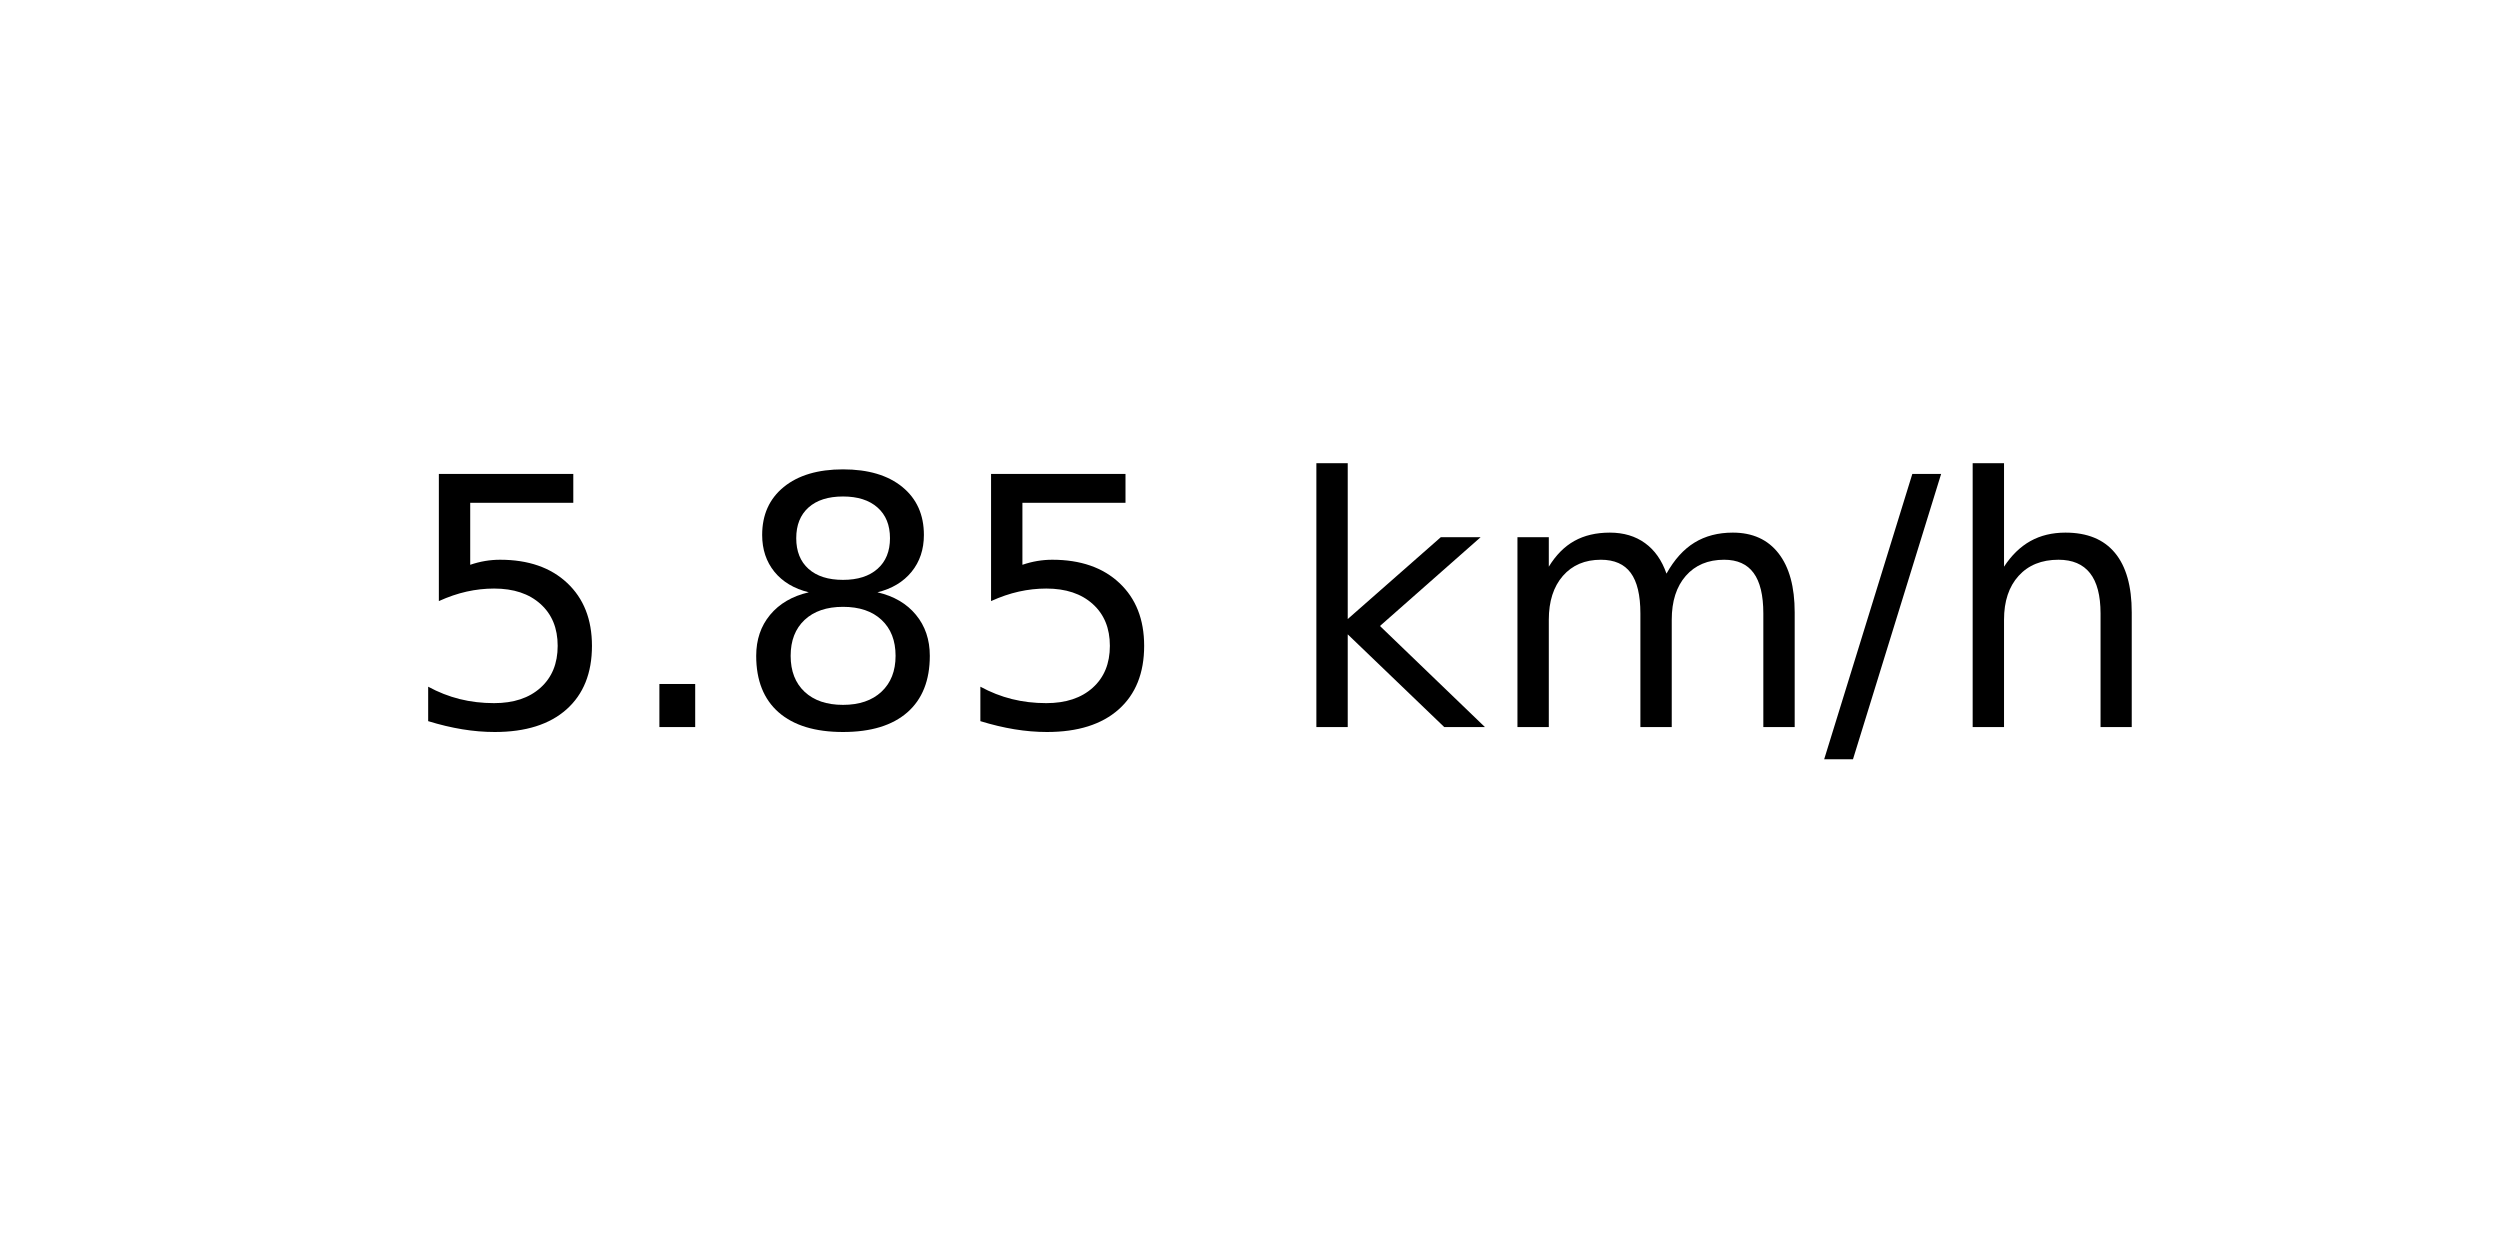
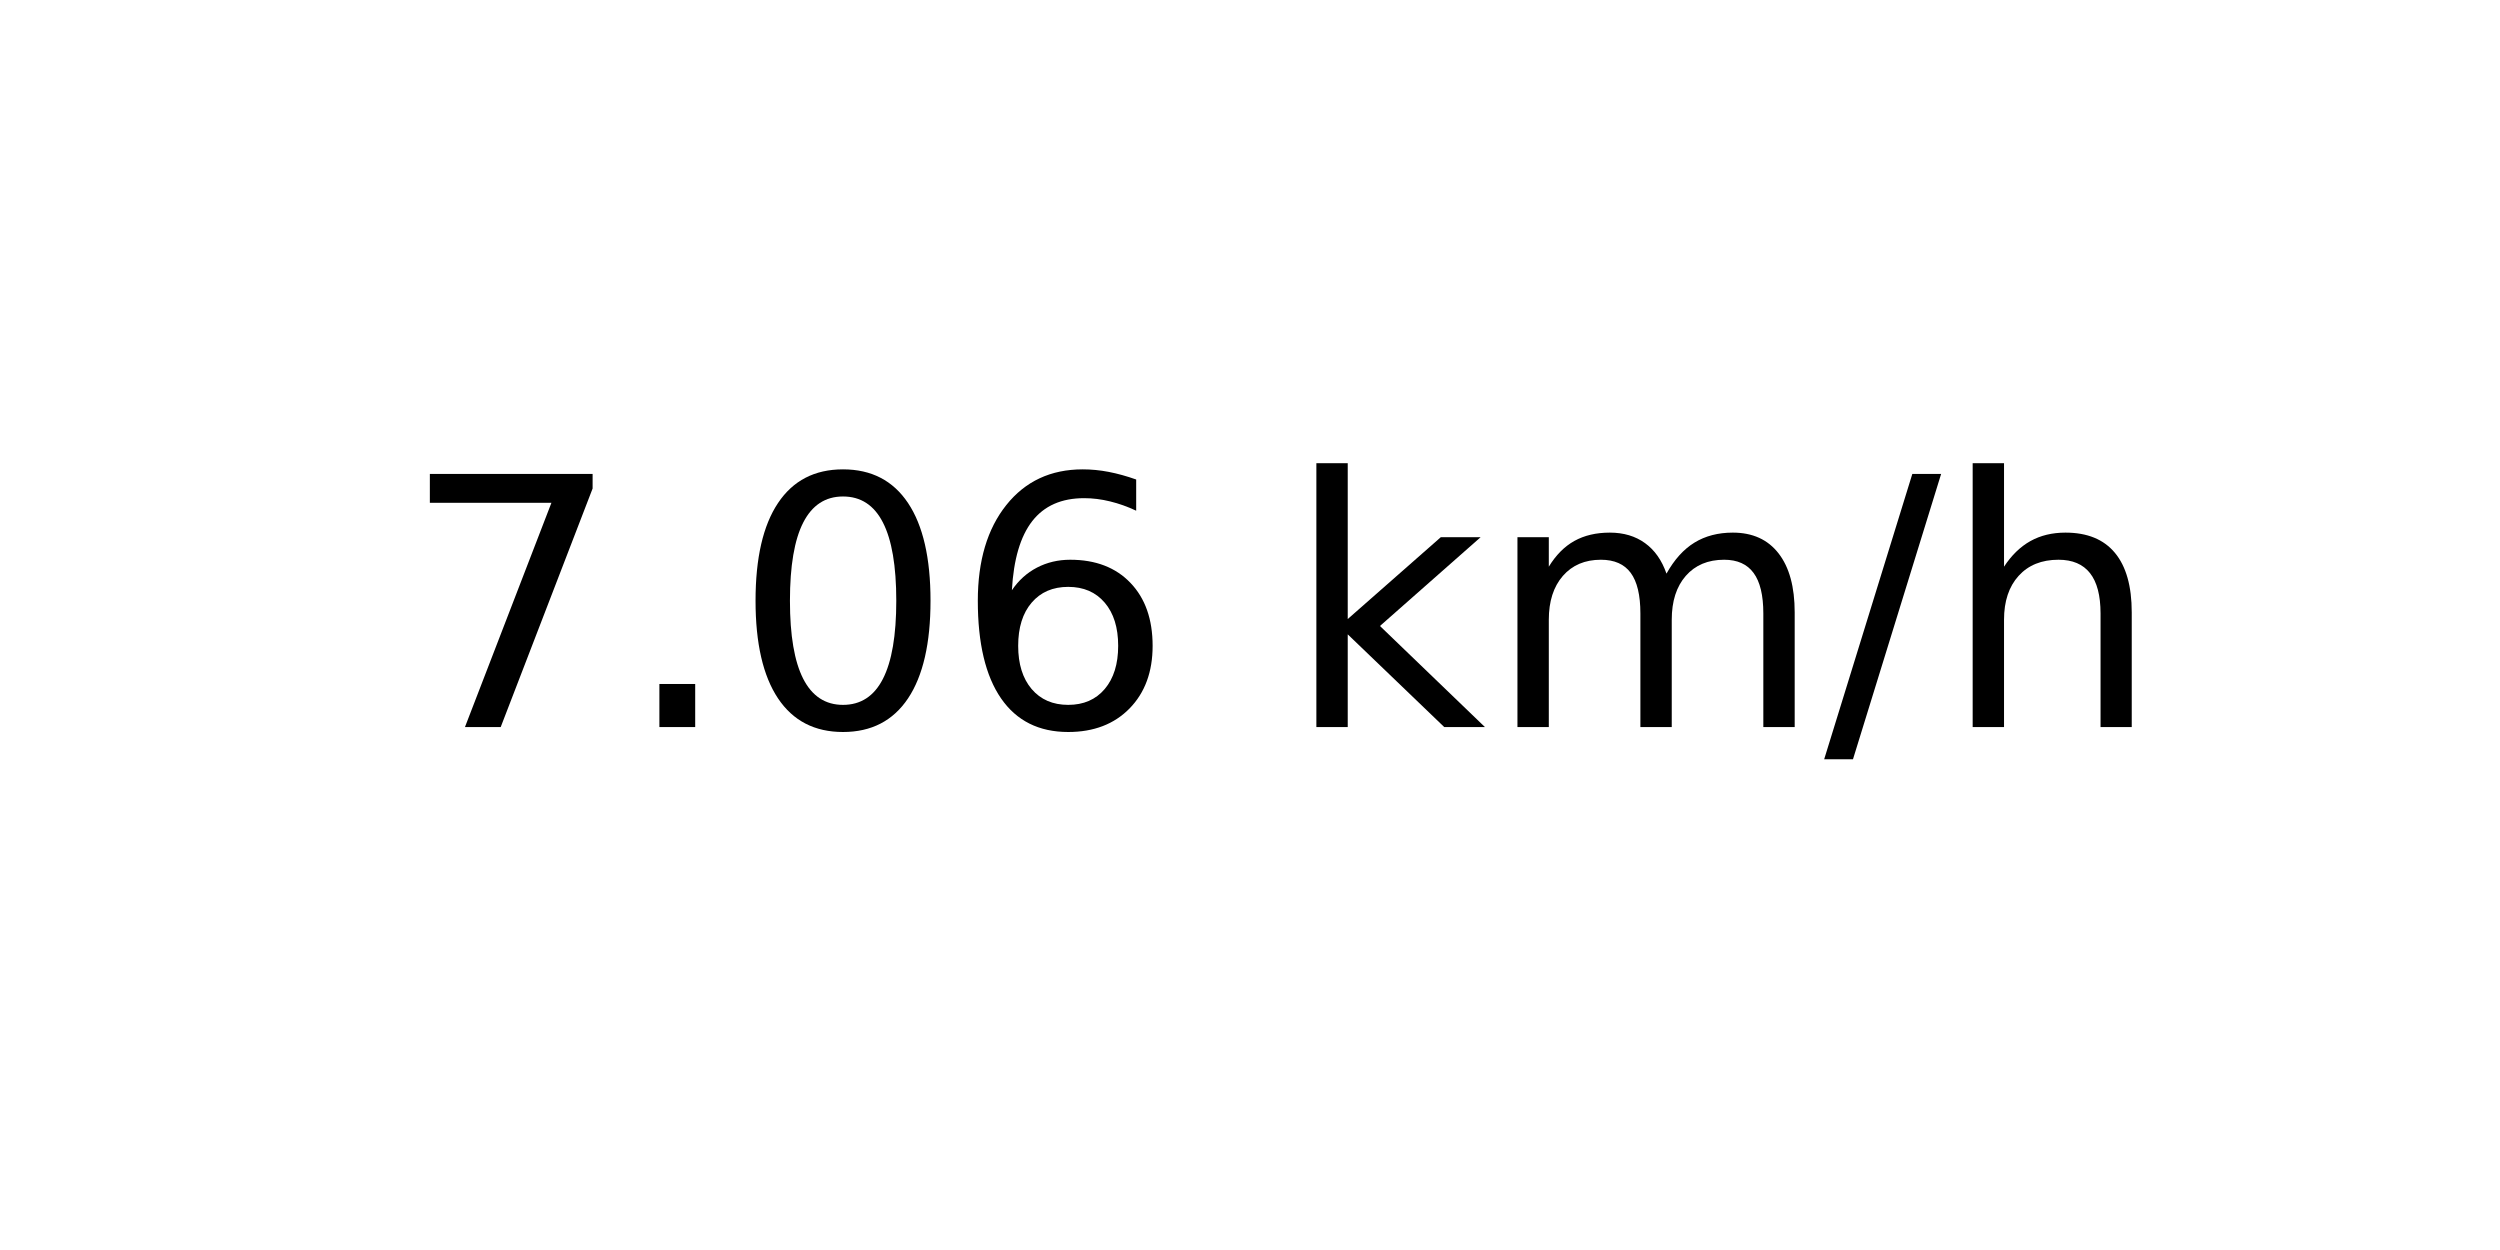
<svg xmlns="http://www.w3.org/2000/svg" xmlns:xlink="http://www.w3.org/1999/xlink" width="72pt" height="36pt" viewBox="0 0 72 36" version="1.1">
  <defs>
    <style type="text/css">*{stroke-linejoin: round; stroke-linecap: butt}</style>
  </defs>
  <g id="figure_1">
    <g id="axes_1">
      <g id="text_1">
        <g transform="translate(11.55937 20.93937) scale(0.1 -0.1)">
          <defs>
-             <path id="DejaVuSans-35" d="M 691 4666  L 3169 4666  L 3169 4134  L 1269 4134  L 1269 2991  Q 1406 3038 1543 3061  Q 1681 3084 1819 3084  Q 2600 3084 3056 2656  Q 3513 2228 3513 1497  Q 3513 744 3044 326  Q 2575 -91 1722 -91  Q 1428 -91 1123 -41  Q 819 9 494 109  L 494 744  Q 775 591 1075 516  Q 1375 441 1709 441  Q 2250 441 2565 725  Q 2881 1009 2881 1497  Q 2881 1984 2565 2268  Q 2250 2553 1709 2553  Q 1456 2553 1204 2497  Q 953 2441 691 2322  L 691 4666  z " transform="scale(0.015625)" />
+             <path id="DejaVuSans-37" d="M 525 4666  L 3525 4666  L 3525 4397  L 1831 0  L 1172 0  L 2766 4134  L 525 4134  L 525 4666  z " transform="scale(0.015625)" />
            <path id="DejaVuSans-2e" d="M 684 794  L 1344 794  L 1344 0  L 684 0  L 684 794  z " transform="scale(0.015625)" />
-             <path id="DejaVuSans-38" d="M 2034 2216  Q 1584 2216 1326 1975  Q 1069 1734 1069 1313  Q 1069 891 1326 650  Q 1584 409 2034 409  Q 2484 409 2743 651  Q 3003 894 3003 1313  Q 3003 1734 2745 1975  Q 2488 2216 2034 2216  z M 1403 2484  Q 997 2584 770 2862  Q 544 3141 544 3541  Q 544 4100 942 4425  Q 1341 4750 2034 4750  Q 2731 4750 3128 4425  Q 3525 4100 3525 3541  Q 3525 3141 3298 2862  Q 3072 2584 2669 2484  Q 3125 2378 3379 2068  Q 3634 1759 3634 1313  Q 3634 634 3220 271  Q 2806 -91 2034 -91  Q 1263 -91 848 271  Q 434 634 434 1313  Q 434 1759 690 2068  Q 947 2378 1403 2484  z M 1172 3481  Q 1172 3119 1398 2916  Q 1625 2713 2034 2713  Q 2441 2713 2670 2916  Q 2900 3119 2900 3481  Q 2900 3844 2670 4047  Q 2441 4250 2034 4250  Q 1625 4250 1398 4047  Q 1172 3844 1172 3481  z " transform="scale(0.015625)" />
+             <path id="DejaVuSans-30" d="M 2034 4250  Q 1547 4250 1301 3770  Q 1056 3291 1056 2328  Q 1056 1369 1301 889  Q 1547 409 2034 409  Q 2525 409 2770 889  Q 3016 1369 3016 2328  Q 3016 3291 2770 3770  Q 2525 4250 2034 4250  z M 2034 4750  Q 2819 4750 3233 4129  Q 3647 3509 3647 2328  Q 3647 1150 3233 529  Q 2819 -91 2034 -91  Q 1250 -91 836 529  Q 422 1150 422 2328  Q 422 3509 836 4129  Q 1250 4750 2034 4750  z " transform="scale(0.015625)" />
+             <path id="DejaVuSans-36" d="M 2113 2584  Q 1688 2584 1439 2293  Q 1191 2003 1191 1497  Q 1191 994 1439 701  Q 1688 409 2113 409  Q 2538 409 2786 701  Q 3034 994 3034 1497  Q 3034 2003 2786 2293  Q 2538 2584 2113 2584  z M 3366 4563  L 3366 3988  Q 3128 4100 2886 4159  Q 2644 4219 2406 4219  Q 1781 4219 1451 3797  Q 1122 3375 1075 2522  Q 1259 2794 1537 2939  Q 1816 3084 2150 3084  Q 2853 3084 3261 2657  Q 3669 2231 3669 1497  Q 3669 778 3244 343  Q 2819 -91 2113 -91  Q 1303 -91 875 529  Q 447 1150 447 2328  Q 447 3434 972 4092  Q 1497 4750 2381 4750  Q 2619 4750 2861 4703  Q 3103 4656 3366 4563  z " transform="scale(0.015625)" />
            <path id="DejaVuSans-20" transform="scale(0.015625)" />
            <path id="DejaVuSans-6b" d="M 581 4863  L 1159 4863  L 1159 1991  L 2875 3500  L 3609 3500  L 1753 1863  L 3688 0  L 2938 0  L 1159 1709  L 1159 0  L 581 0  L 581 4863  z " transform="scale(0.015625)" />
            <path id="DejaVuSans-6d" d="M 3328 2828  Q 3544 3216 3844 3400  Q 4144 3584 4550 3584  Q 5097 3584 5394 3201  Q 5691 2819 5691 2113  L 5691 0  L 5113 0  L 5113 2094  Q 5113 2597 4934 2840  Q 4756 3084 4391 3084  Q 3944 3084 3684 2787  Q 3425 2491 3425 1978  L 3425 0  L 2847 0  L 2847 2094  Q 2847 2600 2669 2842  Q 2491 3084 2119 3084  Q 1678 3084 1418 2786  Q 1159 2488 1159 1978  L 1159 0  L 581 0  L 581 3500  L 1159 3500  L 1159 2956  Q 1356 3278 1631 3431  Q 1906 3584 2284 3584  Q 2666 3584 2933 3390  Q 3200 3197 3328 2828  z " transform="scale(0.015625)" />
            <path id="DejaVuSans-2f" d="M 1625 4666  L 2156 4666  L 531 -594  L 0 -594  L 1625 4666  z " transform="scale(0.015625)" />
            <path id="DejaVuSans-68" d="M 3513 2113  L 3513 0  L 2938 0  L 2938 2094  Q 2938 2591 2744 2837  Q 2550 3084 2163 3084  Q 1697 3084 1428 2787  Q 1159 2491 1159 1978  L 1159 0  L 581 0  L 581 4863  L 1159 4863  L 1159 2956  Q 1366 3272 1645 3428  Q 1925 3584 2291 3584  Q 2894 3584 3203 3211  Q 3513 2838 3513 2113  z " transform="scale(0.015625)" />
          </defs>
-           <use xlink:href="#DejaVuSans-35" />
+           <use xlink:href="#DejaVuSans-37" />
          <use xlink:href="#DejaVuSans-2e" x="63.623" />
-           <use xlink:href="#DejaVuSans-38" x="95.41" />
-           <use xlink:href="#DejaVuSans-35" x="159.033" />
+           <use xlink:href="#DejaVuSans-30" x="95.41" />
+           <use xlink:href="#DejaVuSans-36" x="159.033" />
          <use xlink:href="#DejaVuSans-20" x="222.656" />
          <use xlink:href="#DejaVuSans-6b" x="254.443" />
          <use xlink:href="#DejaVuSans-6d" x="312.354" />
          <use xlink:href="#DejaVuSans-2f" x="409.766" />
          <use xlink:href="#DejaVuSans-68" x="443.457" />
        </g>
      </g>
    </g>
  </g>
</svg>
